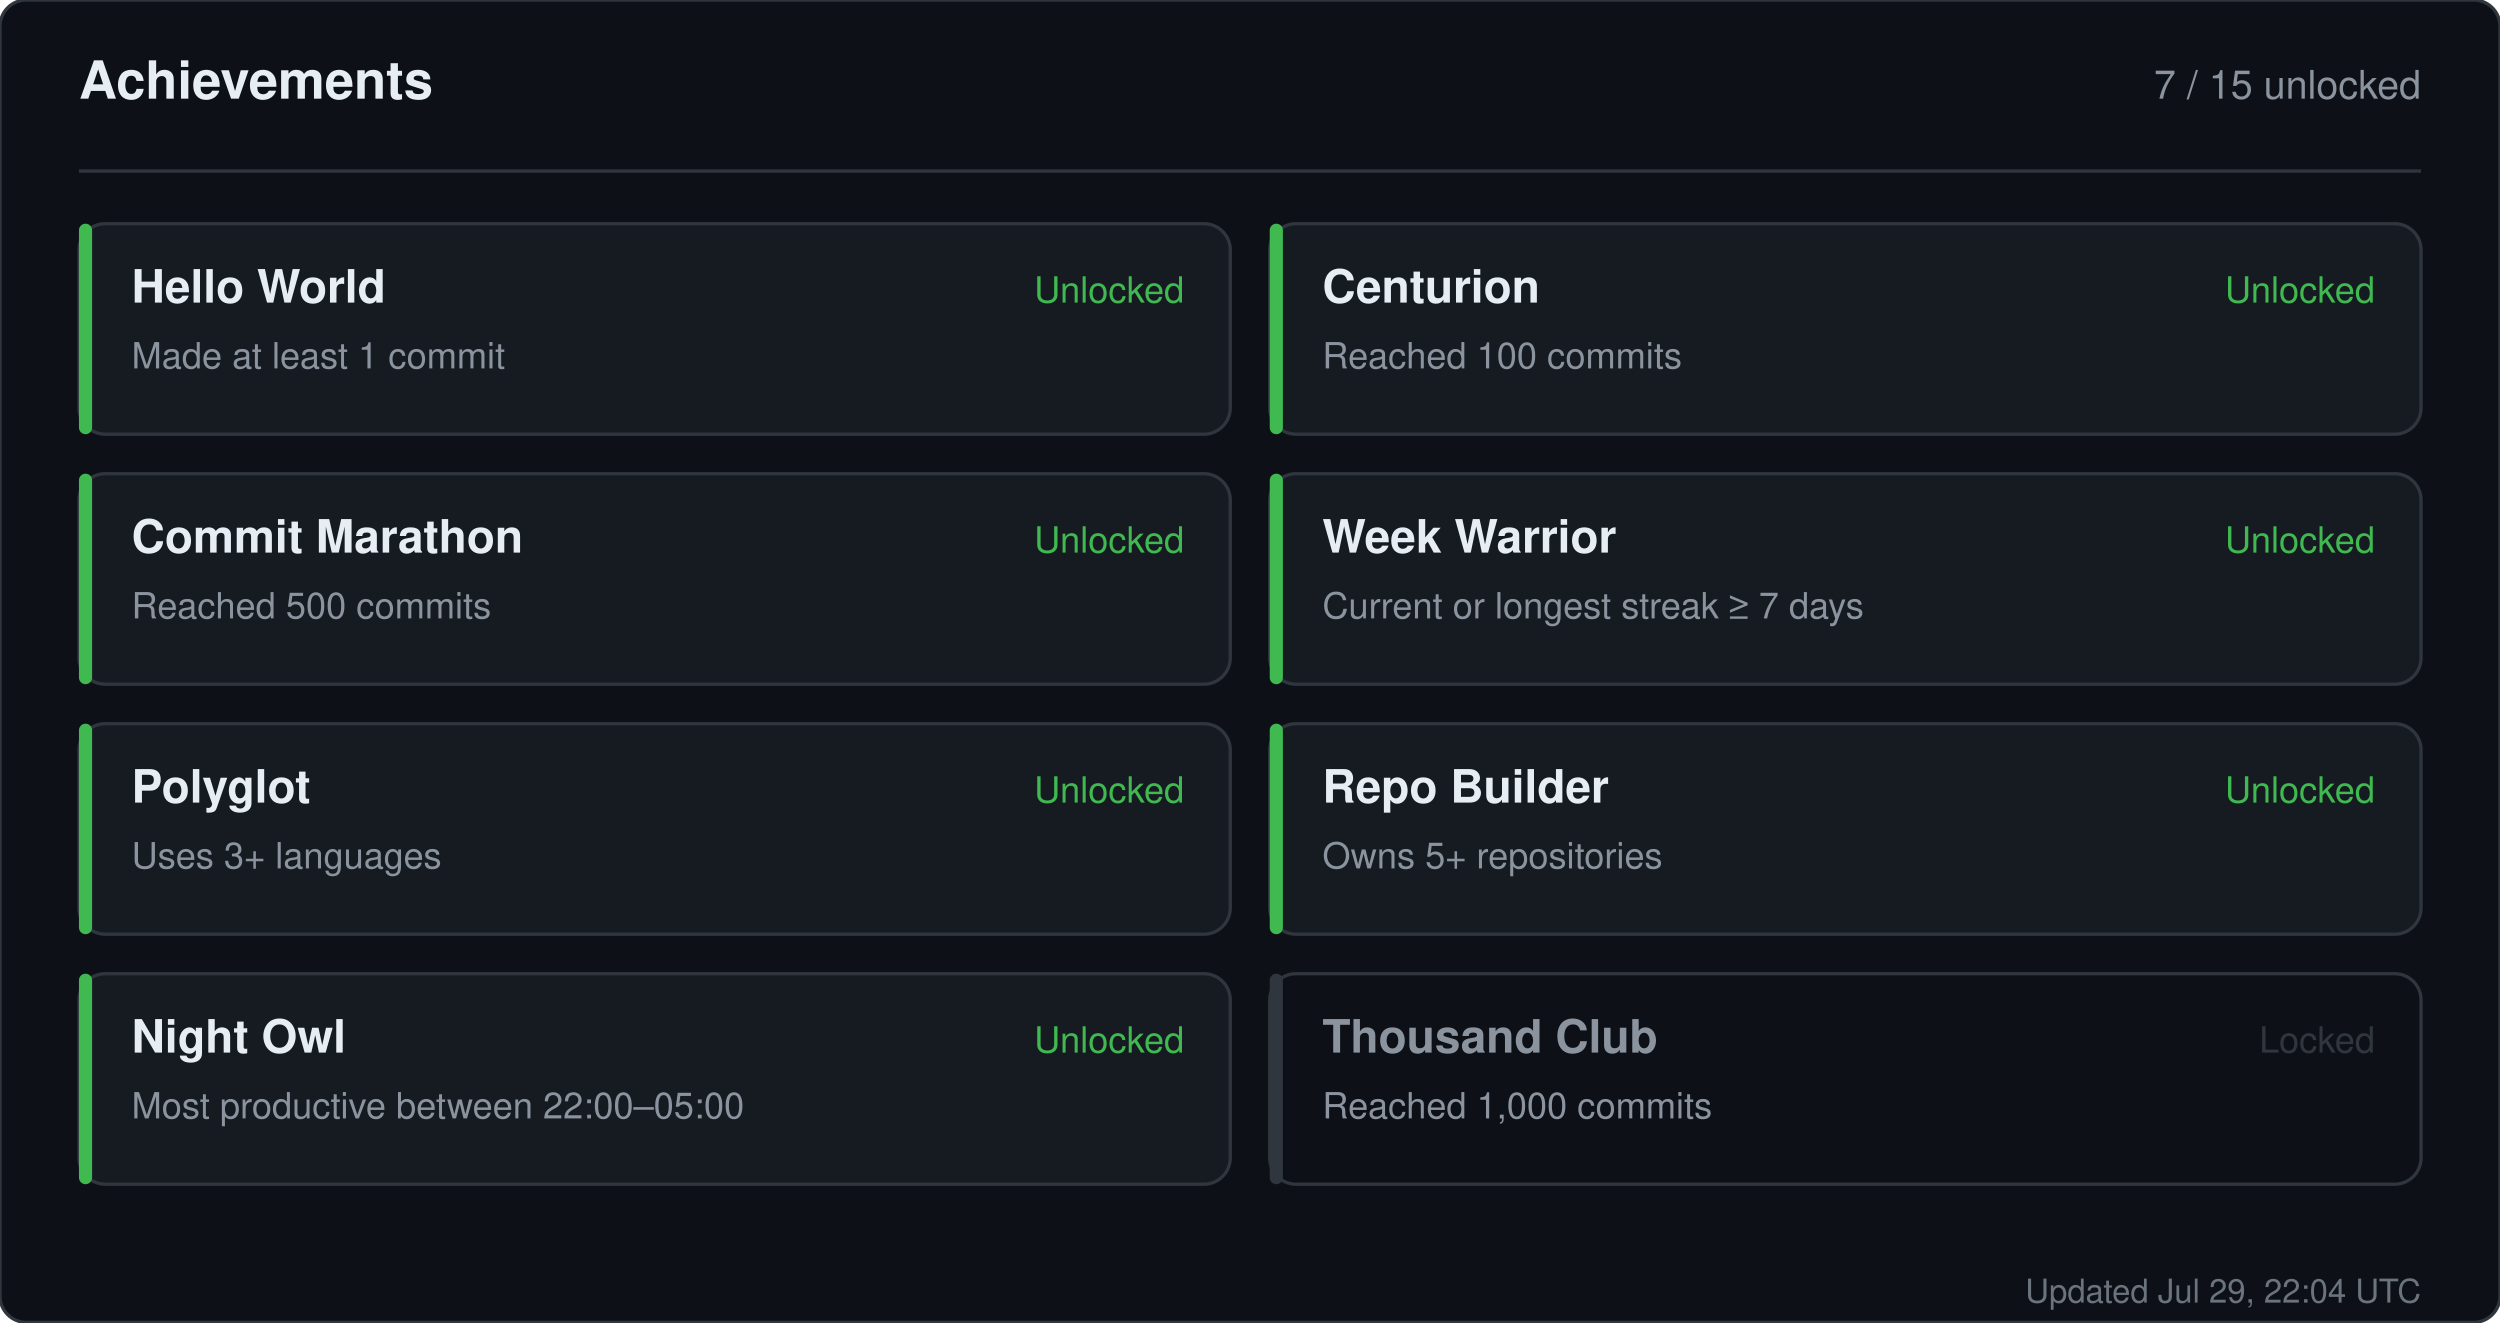
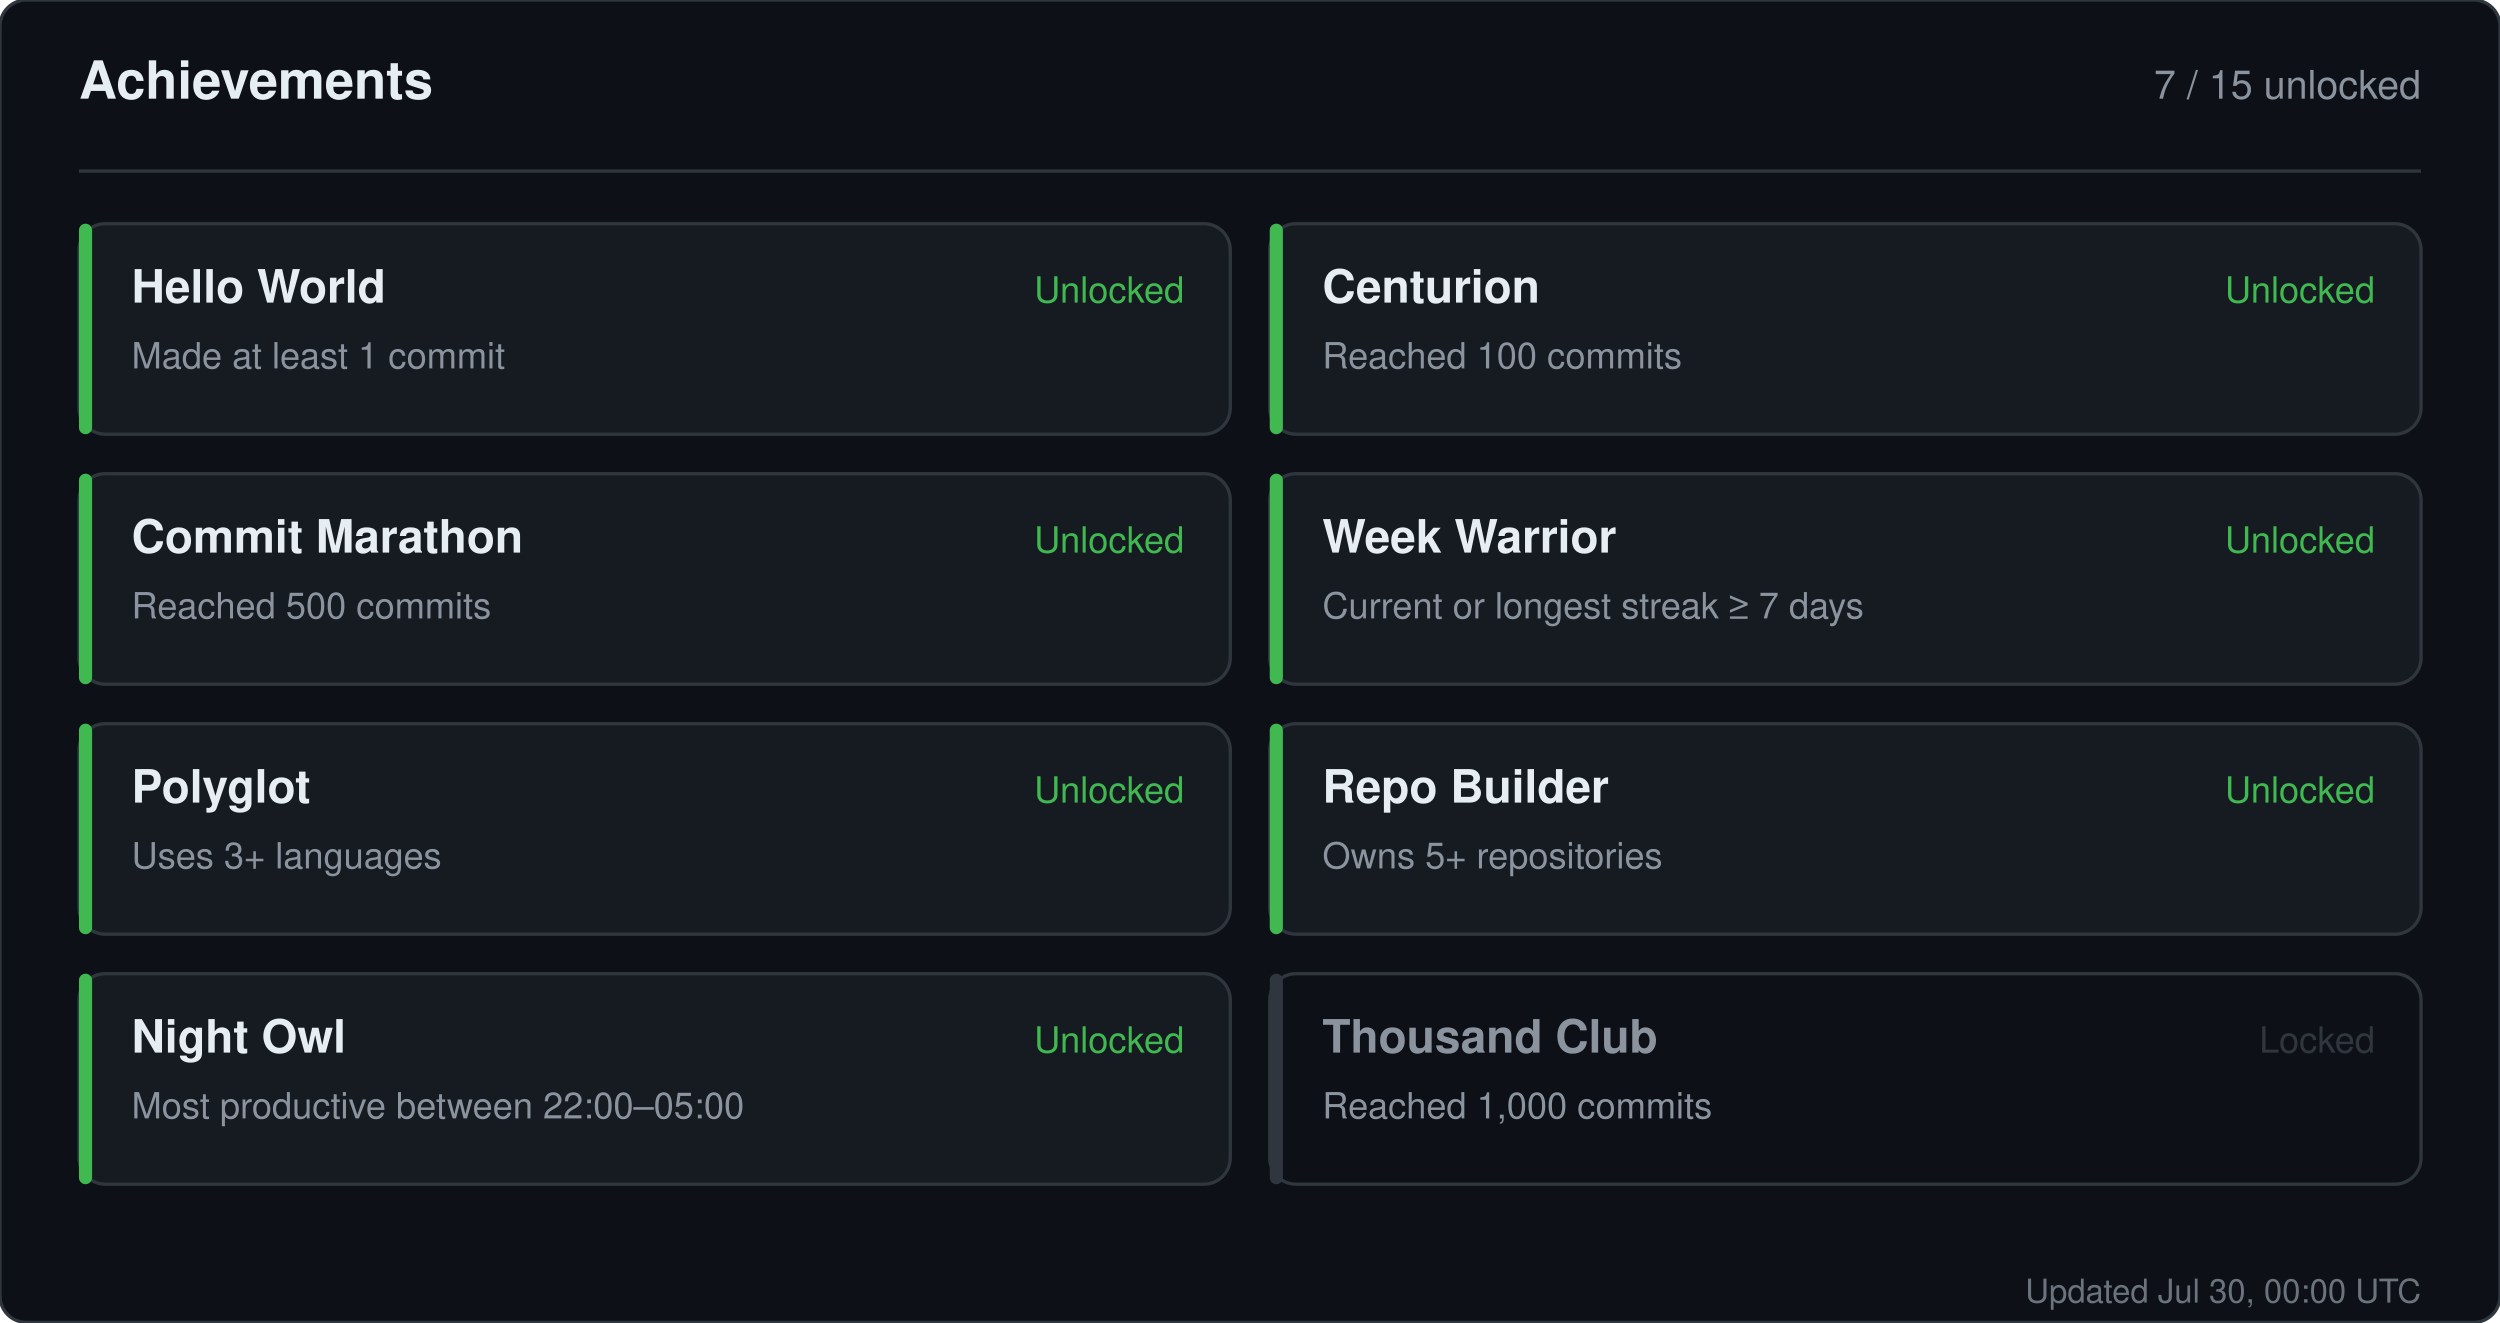
<svg xmlns="http://www.w3.org/2000/svg" width="760" height="402" viewBox="0 0 760 402" role="img" aria-label="Achievements for sandiirawan12">
  <rect width="760" height="402" rx="8" fill="#0d1117" stroke="#30363d" />
  <g font-family="-apple-system, BlinkMacSystemFont, Segoe UI, Helvetica, Arial, sans-serif">
    <text x="24" y="30" fill="#e6edf3" font-size="16" font-weight="700">Achievements</text>
    <text x="736" y="30" fill="#8b949e" font-size="12" text-anchor="end">7 / 15 unlocked</text>
    <line x1="24" y1="52" x2="736" y2="52" stroke="#30363d" />
    <rect x="24" y="68" width="350" height="64" rx="8" fill="#161b22" stroke="#30363d" />
    <rect x="24" y="68" width="4" height="64" rx="2" fill="#3fb950" />
    <text x="40" y="92" fill="#e6edf3" font-size="14" font-weight="700">Hello World</text>
    <text x="40" y="112" fill="#8b949e" font-size="11">Made at least 1 commit</text>
    <text x="360" y="92" fill="#3fb950" font-size="11" text-anchor="end">Unlocked</text>
    <rect x="386" y="68" width="350" height="64" rx="8" fill="#161b22" stroke="#30363d" />
    <rect x="386" y="68" width="4" height="64" rx="2" fill="#3fb950" />
    <text x="402" y="92" fill="#e6edf3" font-size="14" font-weight="700">Centurion</text>
    <text x="402" y="112" fill="#8b949e" font-size="11">Reached 100 commits</text>
    <text x="722" y="92" fill="#3fb950" font-size="11" text-anchor="end">Unlocked</text>
    <rect x="24" y="144" width="350" height="64" rx="8" fill="#161b22" stroke="#30363d" />
    <rect x="24" y="144" width="4" height="64" rx="2" fill="#3fb950" />
    <text x="40" y="168" fill="#e6edf3" font-size="14" font-weight="700">Commit Marathon</text>
    <text x="40" y="188" fill="#8b949e" font-size="11">Reached 500 commits</text>
    <text x="360" y="168" fill="#3fb950" font-size="11" text-anchor="end">Unlocked</text>
    <rect x="386" y="144" width="350" height="64" rx="8" fill="#161b22" stroke="#30363d" />
    <rect x="386" y="144" width="4" height="64" rx="2" fill="#3fb950" />
    <text x="402" y="168" fill="#e6edf3" font-size="14" font-weight="700">Week Warrior</text>
    <text x="402" y="188" fill="#8b949e" font-size="11">Current or longest streak ≥ 7 days</text>
    <text x="722" y="168" fill="#3fb950" font-size="11" text-anchor="end">Unlocked</text>
    <rect x="24" y="220" width="350" height="64" rx="8" fill="#161b22" stroke="#30363d" />
    <rect x="24" y="220" width="4" height="64" rx="2" fill="#3fb950" />
    <text x="40" y="244" fill="#e6edf3" font-size="14" font-weight="700">Polyglot</text>
    <text x="40" y="264" fill="#8b949e" font-size="11">Uses 3+ languages</text>
    <text x="360" y="244" fill="#3fb950" font-size="11" text-anchor="end">Unlocked</text>
    <rect x="386" y="220" width="350" height="64" rx="8" fill="#161b22" stroke="#30363d" />
    <rect x="386" y="220" width="4" height="64" rx="2" fill="#3fb950" />
    <text x="402" y="244" fill="#e6edf3" font-size="14" font-weight="700">Repo Builder</text>
    <text x="402" y="264" fill="#8b949e" font-size="11">Owns 5+ repositories</text>
    <text x="722" y="244" fill="#3fb950" font-size="11" text-anchor="end">Unlocked</text>
    <rect x="24" y="296" width="350" height="64" rx="8" fill="#161b22" stroke="#30363d" />
    <rect x="24" y="296" width="4" height="64" rx="2" fill="#3fb950" />
    <text x="40" y="320" fill="#e6edf3" font-size="14" font-weight="700">Night Owl</text>
    <text x="40" y="340" fill="#8b949e" font-size="11">Most productive between 22:00–05:00</text>
    <text x="360" y="320" fill="#3fb950" font-size="11" text-anchor="end">Unlocked</text>
    <rect x="386" y="296" width="350" height="64" rx="8" fill="#0d1117" stroke="#30363d" />
    <rect x="386" y="296" width="4" height="64" rx="2" fill="#30363d" />
    <text x="402" y="320" fill="#8b949e" font-size="14" font-weight="700">Thousand Club</text>
    <text x="402" y="340" fill="#8b949e" font-size="11">Reached 1,000 commits</text>
    <text x="722" y="320" fill="#30363d" font-size="11" text-anchor="end">Locked</text>
-     <text x="736" y="396" fill="#8b949e" font-size="10" text-anchor="end" opacity="0.75">Updated Jul 29, 22:04 UTC</text>
+     <text x="736" y="396" fill="#8b949e" font-size="10" text-anchor="end" opacity="0.75">Updated Jul 30, 00:00 UTC</text>
  </g>
</svg>
